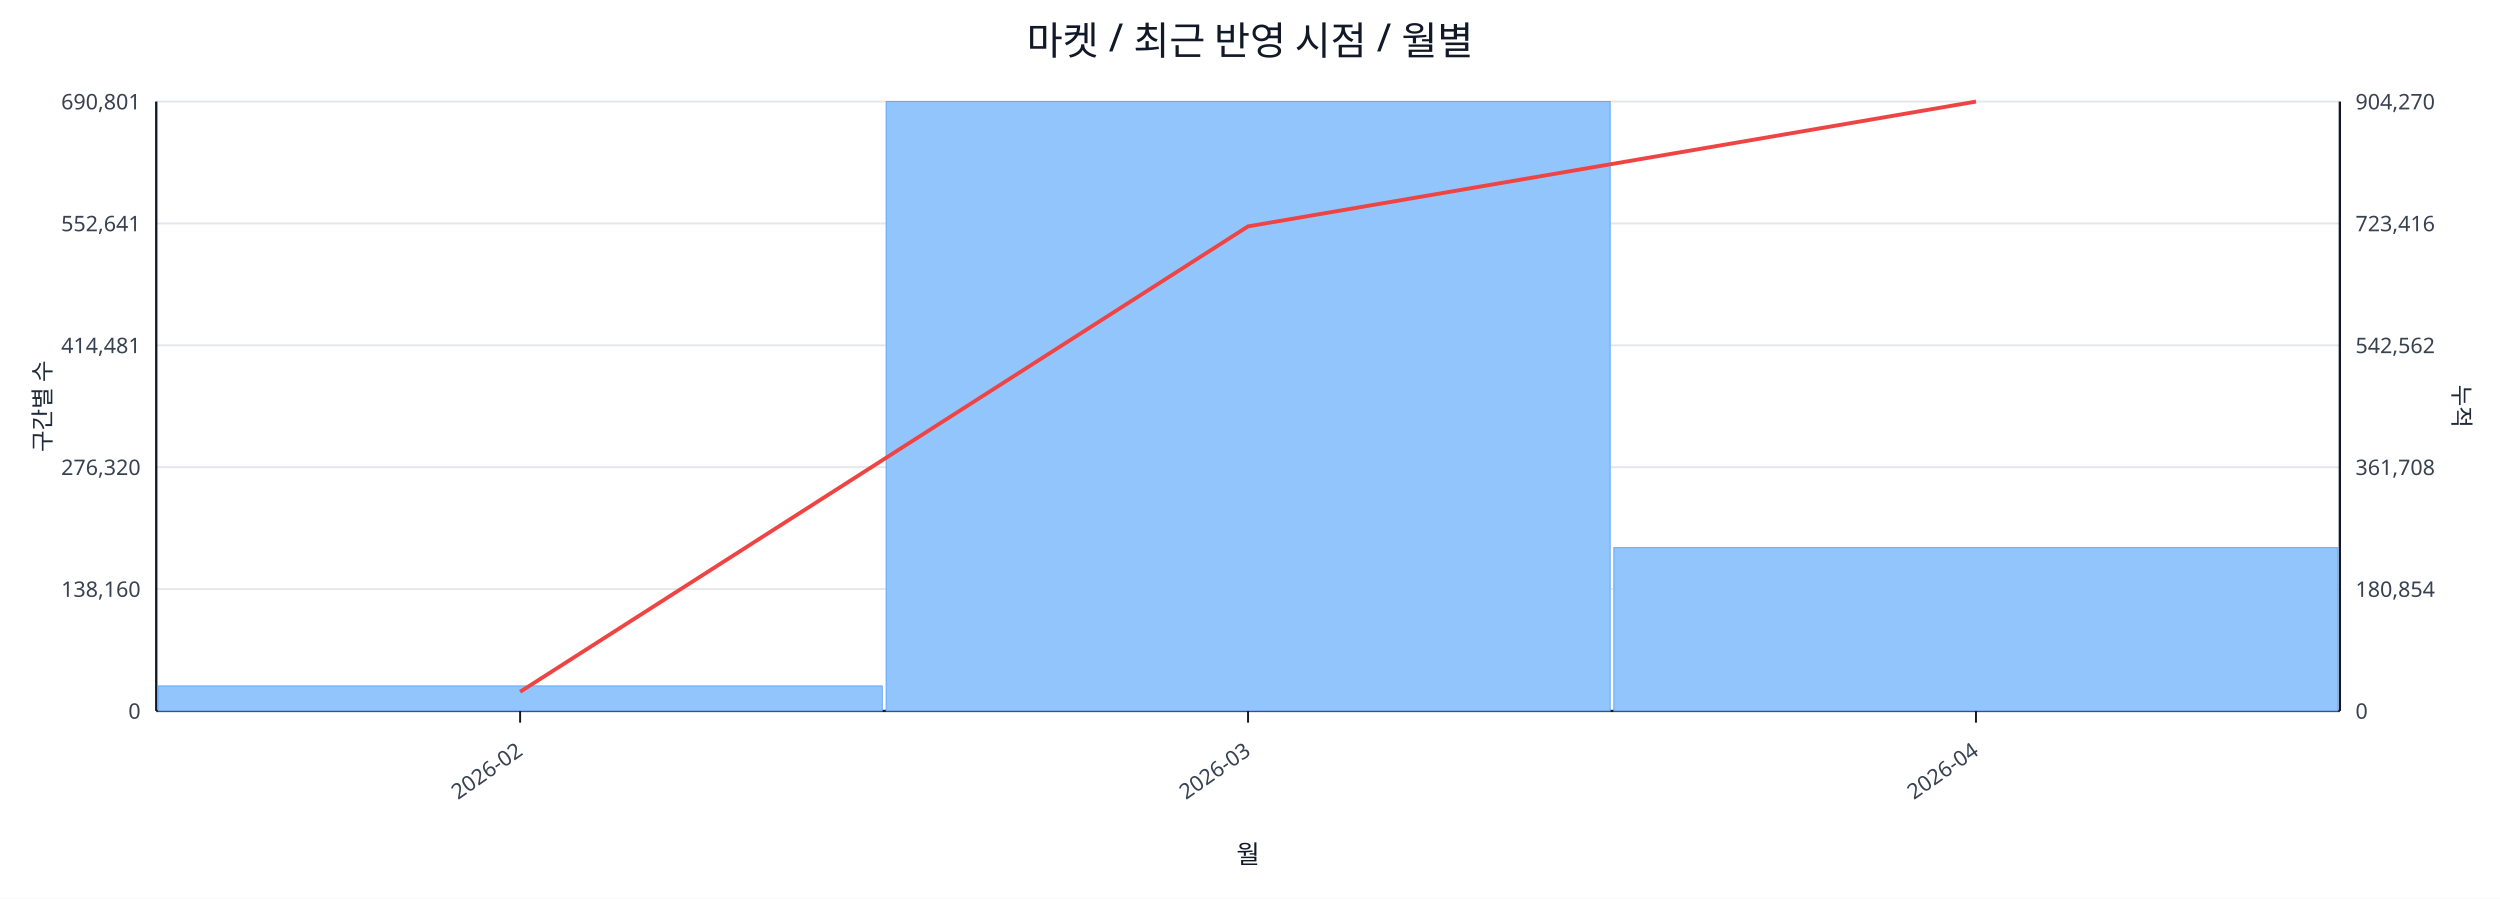
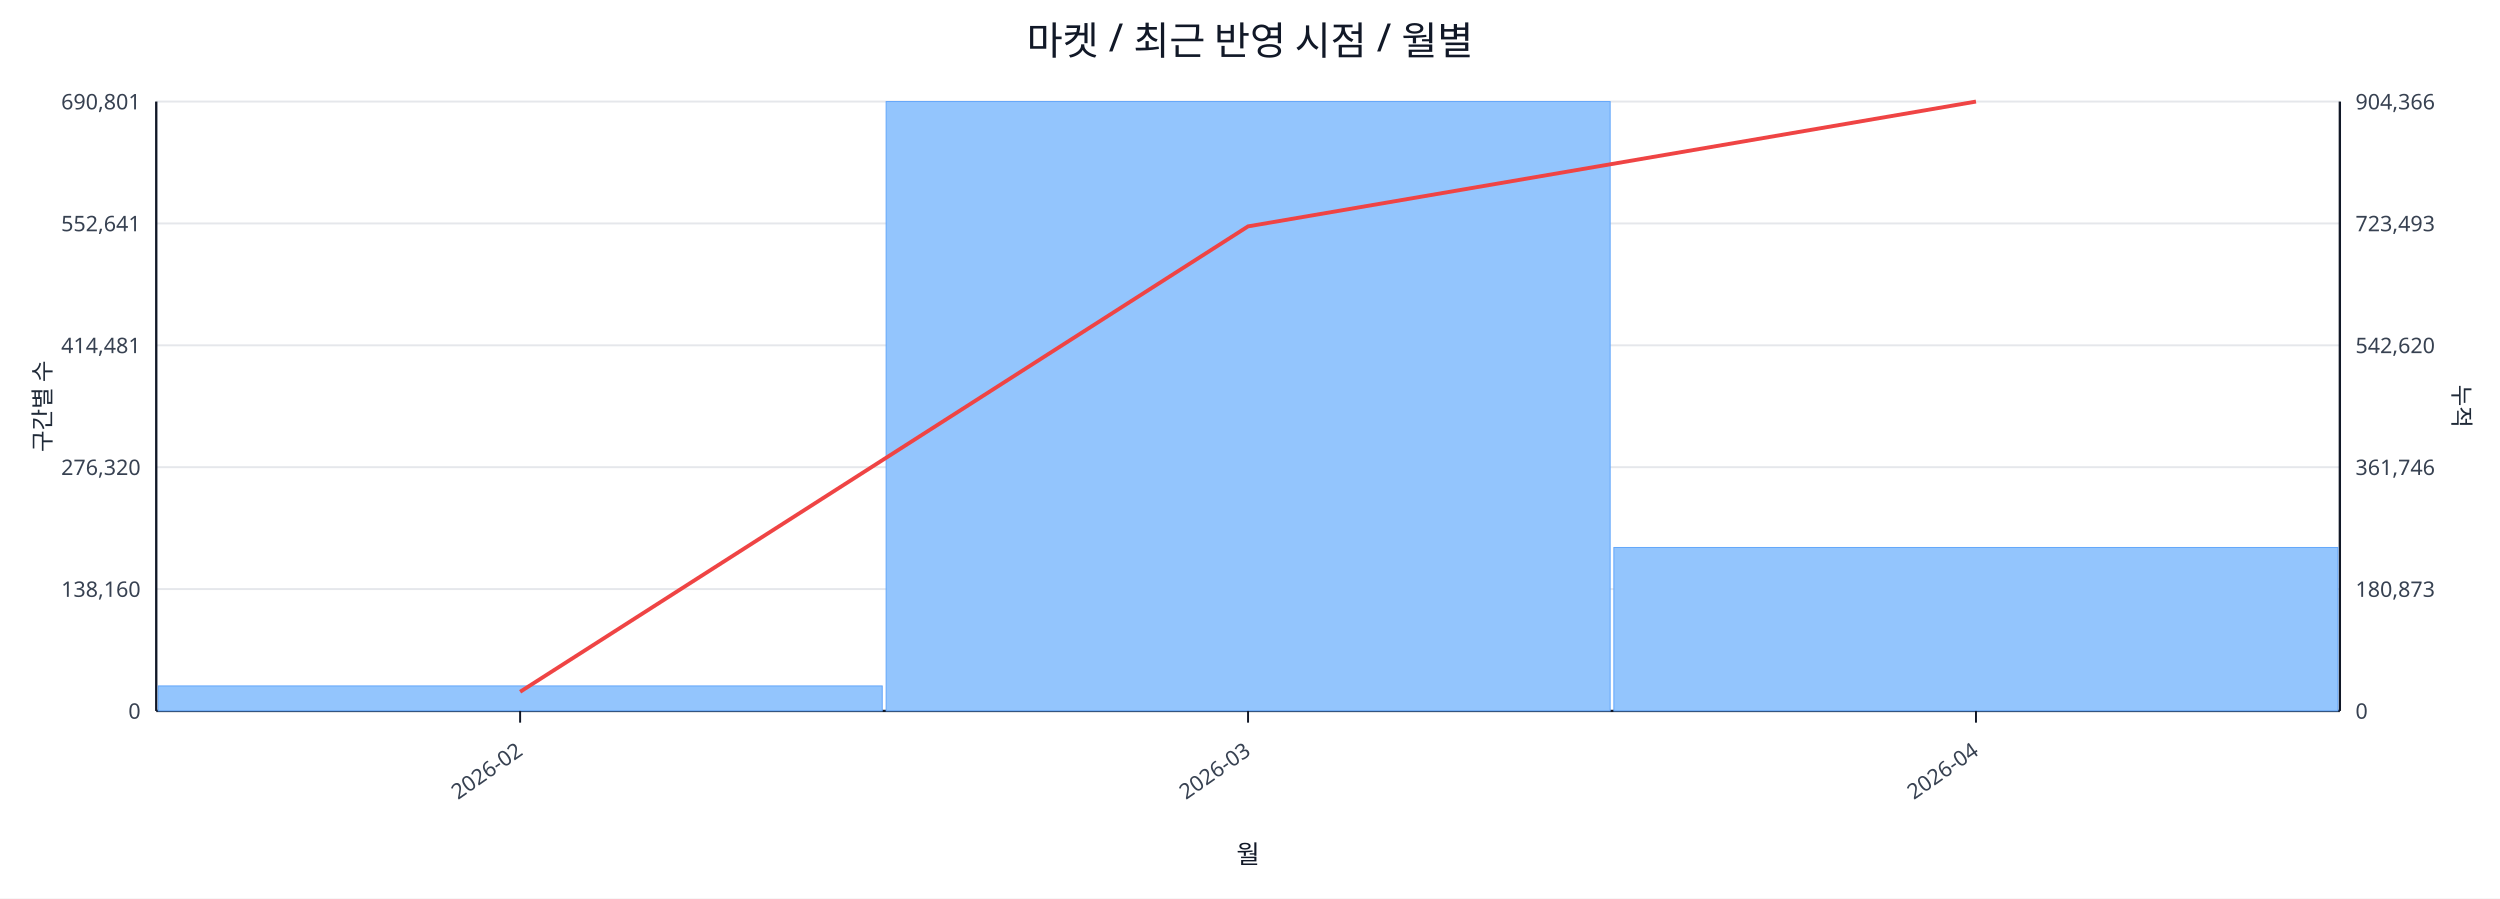
<svg xmlns="http://www.w3.org/2000/svg" width="1280" height="460" viewBox="0 0 1280 460">
  <rect x="0" y="0" width="100%" height="100%" fill="#ffffff" />
  <text x="640.0" y="28" font-size="20" text-anchor="middle" font-family="sans-serif" fill="#111827">마켓 / 최근 반영 시점 / 월별</text>
  <line x1="80.0" y1="52.0" x2="1198.0" y2="52.0" stroke="#e5e7eb" stroke-width="1" />
  <text x="72.0" y="56.0" font-size="11" text-anchor="end" font-family="sans-serif" fill="#374151">690,801</text>
-   <text x="1206.0" y="56.0" font-size="11" text-anchor="start" font-family="sans-serif" fill="#374151">904,270</text>
+   <text x="1206.0" y="56.0" font-size="11" text-anchor="start" font-family="sans-serif" fill="#374151">904,366</text>
  <line x1="80.0" y1="114.4" x2="1198.0" y2="114.4" stroke="#e5e7eb" stroke-width="1" />
  <text x="72.0" y="118.4" font-size="11" text-anchor="end" font-family="sans-serif" fill="#374151">552,641</text>
-   <text x="1206.0" y="118.4" font-size="11" text-anchor="start" font-family="sans-serif" fill="#374151">723,416</text>
+   <text x="1206.0" y="118.4" font-size="11" text-anchor="start" font-family="sans-serif" fill="#374151">723,493</text>
  <line x1="80.0" y1="176.8" x2="1198.0" y2="176.8" stroke="#e5e7eb" stroke-width="1" />
  <text x="72.0" y="180.8" font-size="11" text-anchor="end" font-family="sans-serif" fill="#374151">414,481</text>
-   <text x="1206.0" y="180.8" font-size="11" text-anchor="start" font-family="sans-serif" fill="#374151">542,562</text>
+   <text x="1206.0" y="180.8" font-size="11" text-anchor="start" font-family="sans-serif" fill="#374151">542,620</text>
  <line x1="80.0" y1="239.2" x2="1198.0" y2="239.2" stroke="#e5e7eb" stroke-width="1" />
  <text x="72.0" y="243.2" font-size="11" text-anchor="end" font-family="sans-serif" fill="#374151">276,320</text>
-   <text x="1206.0" y="243.2" font-size="11" text-anchor="start" font-family="sans-serif" fill="#374151">361,708</text>
+   <text x="1206.0" y="243.2" font-size="11" text-anchor="start" font-family="sans-serif" fill="#374151">361,746</text>
  <line x1="80.0" y1="301.6" x2="1198.0" y2="301.6" stroke="#e5e7eb" stroke-width="1" />
  <text x="72.0" y="305.6" font-size="11" text-anchor="end" font-family="sans-serif" fill="#374151">138,160</text>
-   <text x="1206.0" y="305.6" font-size="11" text-anchor="start" font-family="sans-serif" fill="#374151">180,854</text>
+   <text x="1206.0" y="305.6" font-size="11" text-anchor="start" font-family="sans-serif" fill="#374151">180,873</text>
  <line x1="80.0" y1="364.0" x2="1198.0" y2="364.0" stroke="#e5e7eb" stroke-width="1" />
  <text x="72.0" y="368.0" font-size="11" text-anchor="end" font-family="sans-serif" fill="#374151">0</text>
  <text x="1206.0" y="368.0" font-size="11" text-anchor="start" font-family="sans-serif" fill="#374151">0</text>
  <line x1="80.0" y1="364.0" x2="1198.0" y2="364.0" stroke="#111827" stroke-width="1.2" />
  <line x1="80.0" y1="52.0" x2="80.0" y2="364.0" stroke="#111827" stroke-width="1.2" />
  <line x1="1198.0" y1="52.0" x2="1198.0" y2="364.0" stroke="#111827" stroke-width="1.2" />
  <rect x="81.0" y="351.2" width="370.7" height="12.8" fill="#93c5fd" stroke="#60a5fa" stroke-width="0.5" />
  <rect x="453.7" y="52.0" width="370.7" height="312.0" fill="#93c5fd" stroke="#60a5fa" stroke-width="0.5" />
-   <rect x="826.3" y="280.4" width="370.7" height="83.6" fill="#93c5fd" stroke="#60a5fa" stroke-width="0.5" />
+   <rect x="826.3" y="280.3" width="370.7" height="83.7" fill="#93c5fd" stroke="#60a5fa" stroke-width="0.5" />
  <polyline fill="none" stroke="#ef4444" stroke-width="2" points="266.3,354.2 639.0,115.9 1011.7,52.0" />
  <line x1="266.3" y1="364.0" x2="266.3" y2="370.0" stroke="#111827" stroke-width="1" />
  <text x="268.3" y="386.0" font-size="11" text-anchor="end" transform="rotate(-35 268.3 386.0)" font-family="sans-serif" fill="#374151">2026-02</text>
  <line x1="639.0" y1="364.0" x2="639.0" y2="370.0" stroke="#111827" stroke-width="1" />
  <text x="641.0" y="386.0" font-size="11" text-anchor="end" transform="rotate(-35 641.0 386.0)" font-family="sans-serif" fill="#374151">2026-03</text>
  <line x1="1011.7" y1="364.0" x2="1011.7" y2="370.0" stroke="#111827" stroke-width="1" />
  <text x="1013.7" y="386.0" font-size="11" text-anchor="end" transform="rotate(-35 1013.7 386.0)" font-family="sans-serif" fill="#374151">2026-04</text>
  <text x="26" y="208.0" font-size="12" transform="rotate(-90 26 208.0)" text-anchor="middle" font-family="sans-serif" fill="#1f2937">구간별 수</text>
  <text x="1256.0" y="208.0" font-size="12" transform="rotate(90 1256.0 208.0)" text-anchor="middle" font-family="sans-serif" fill="#1f2937">누적</text>
  <text x="639.0" y="442.0" font-size="13" text-anchor="middle" font-family="sans-serif" fill="#111827">월</text>
</svg>
